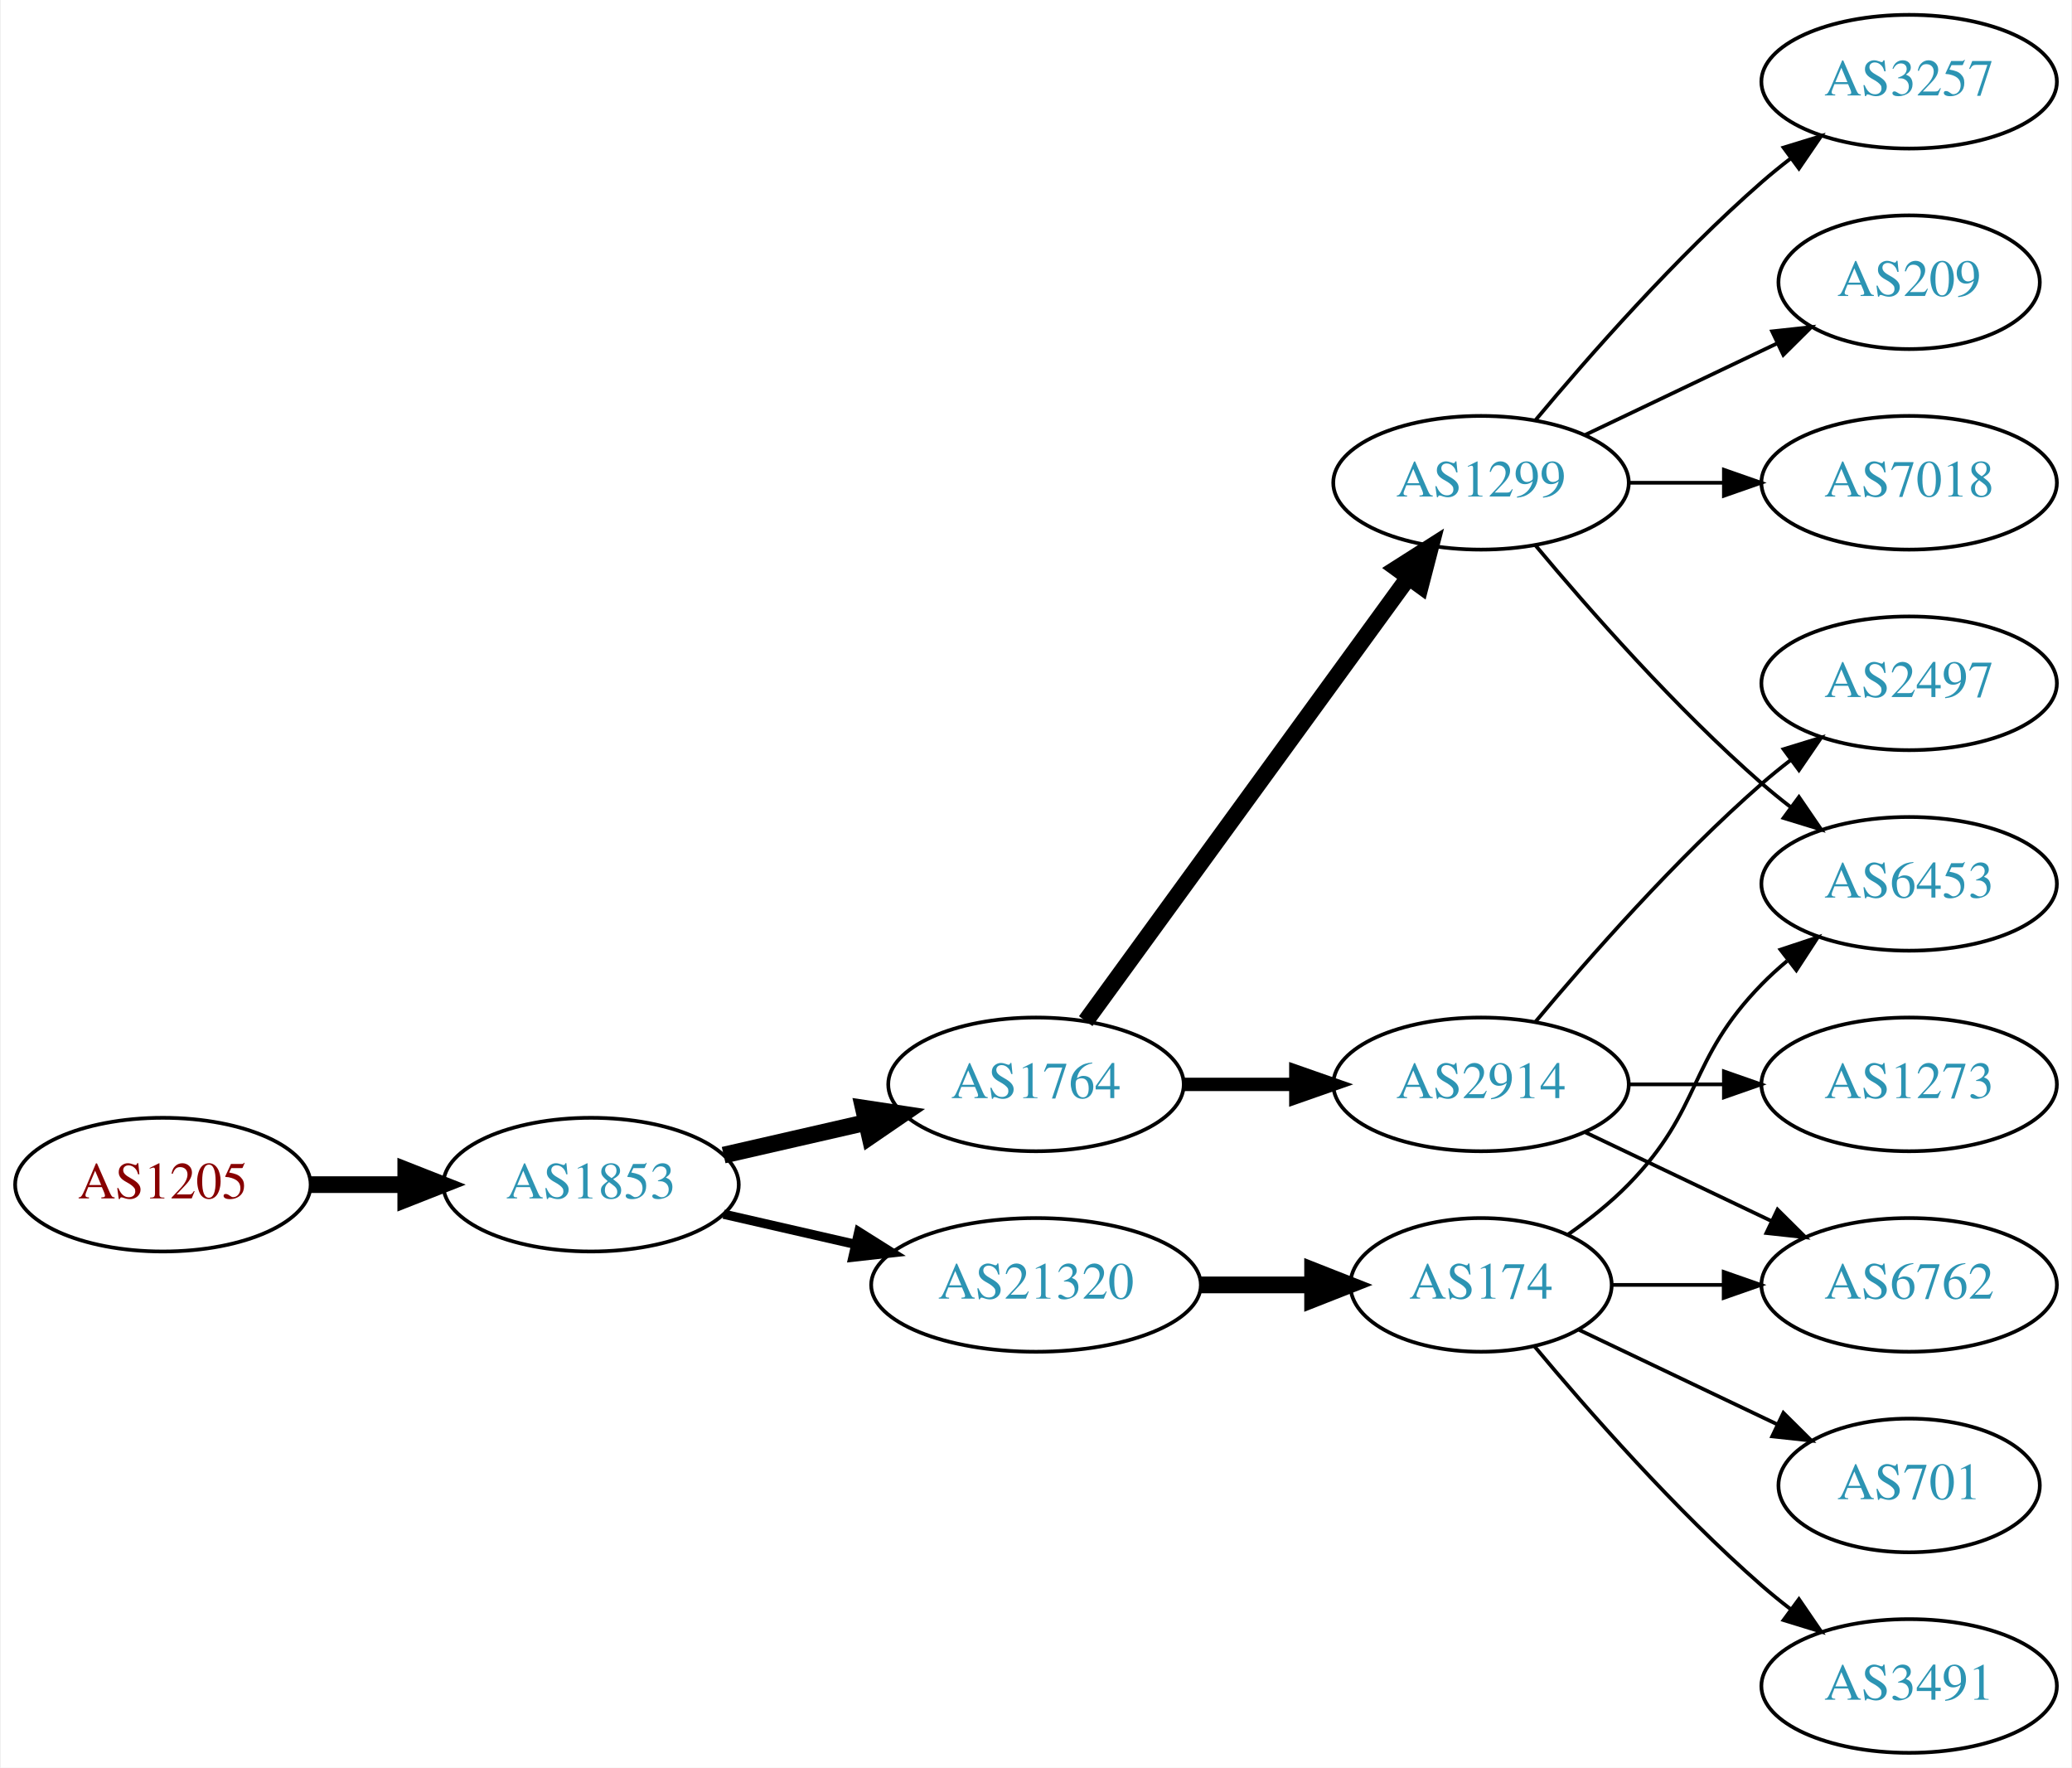
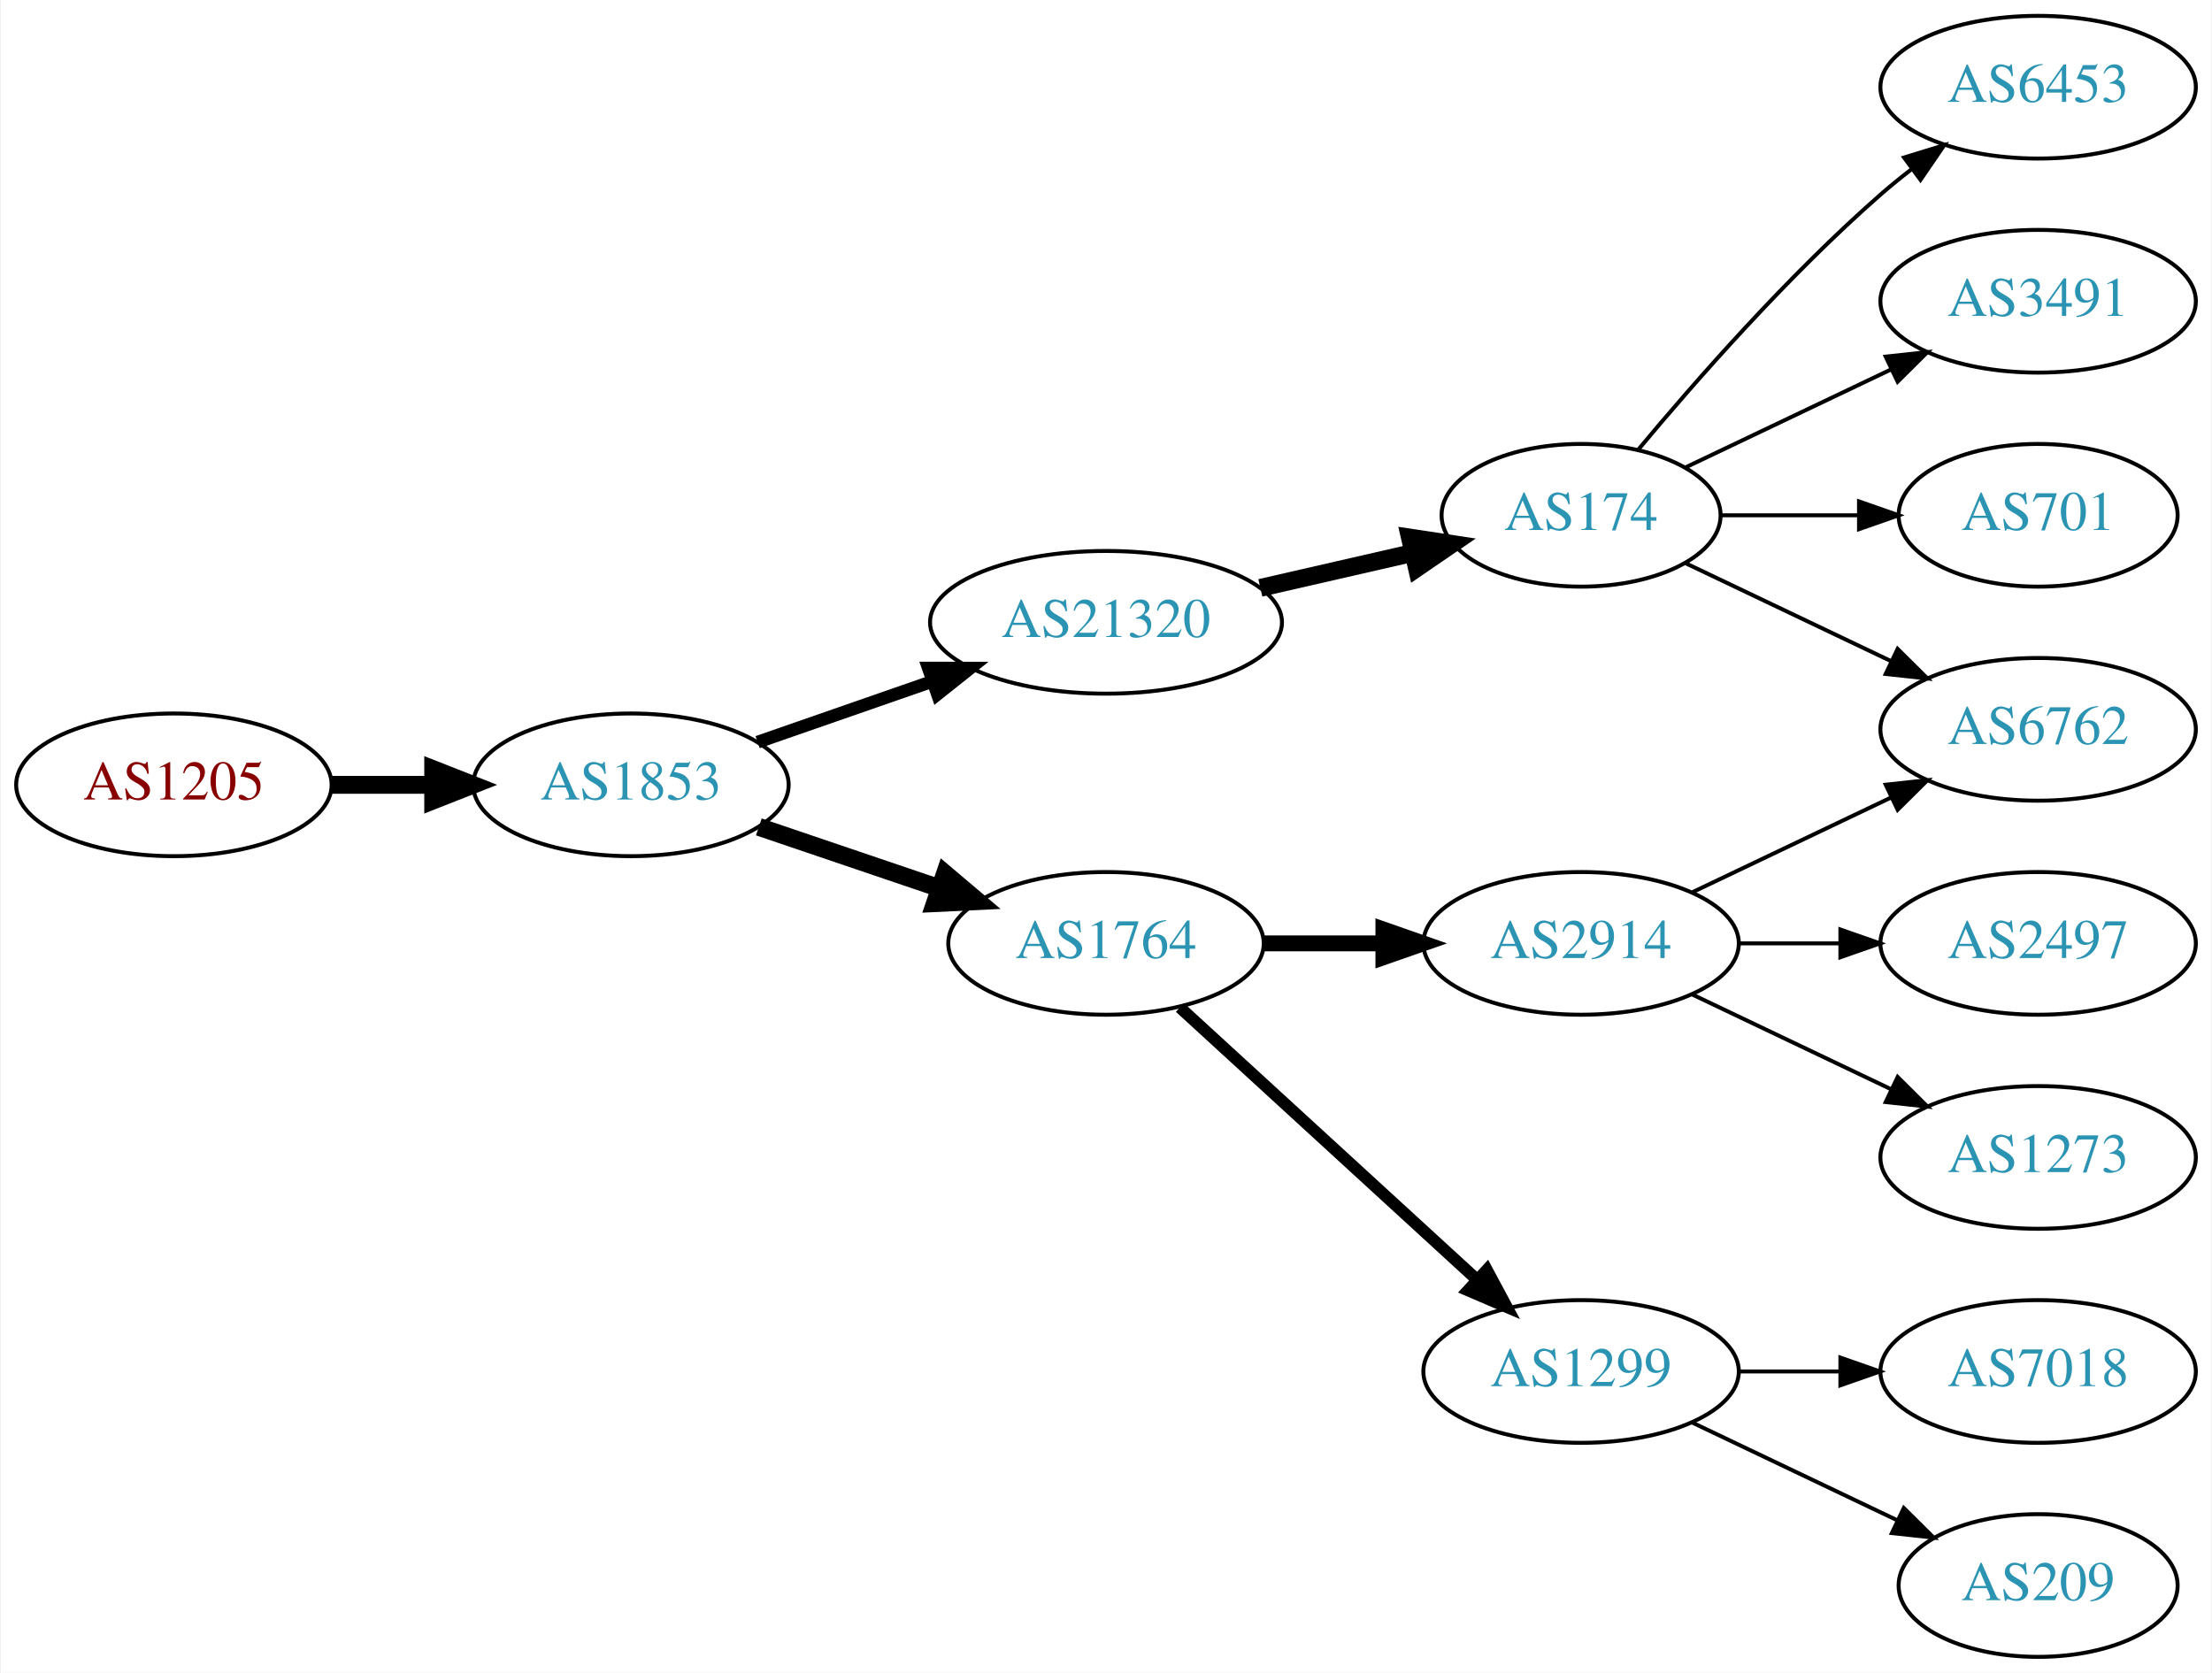
- <svg xmlns="http://www.w3.org/2000/svg" xmlns:xlink="http://www.w3.org/1999/xlink" width="558pt" height="476pt" viewBox="0.00 0.00 557.56 476.00">
-   <g id="graph0" class="graph" transform="scale(1 1) rotate(0) translate(4 472)">
-     <polygon fill="white" stroke="none" points="-4,4 -4,-472 553.564,-472 553.564,4 -4,4" />
+ <svg xmlns="http://www.w3.org/2000/svg" xmlns:xlink="http://www.w3.org/1999/xlink" width="558pt" height="422pt" viewBox="0.00 0.00 557.56 422.00">
+   <g id="graph0" class="graph" transform="scale(1 1) rotate(0) translate(4 418)">
+     <polygon fill="white" stroke="none" points="-4,4 -4,-418 553.564,-418 553.564,4 -4,4" />
    <g id="node1" class="node">
      <g id="a_node1">
        <a xlink:href="/asn/1205" xlink:title="AS1205 ~ University Linz [AT]">
-           <ellipse fill="#ffffff" stroke="black" cx="39.647" cy="-153" rx="39.794" ry="18" />
-           <text text-anchor="middle" x="39.647" y="-149.3" font-family="Times,serif" font-size="14.00" fill="#880000">AS1205</text>
+           <ellipse fill="#ffffff" stroke="black" cx="39.647" cy="-220" rx="39.794" ry="18" />
+           <text text-anchor="middle" x="39.647" y="-216.3" font-family="Times,serif" font-size="14.00" fill="#880000">AS1205</text>
        </a>
      </g>
    </g>
    <g id="node2" class="node">
      <g id="a_node2">
        <a xlink:href="/asn/1853" xlink:title="AS1853 ~ ACOnet Backbone [AT]">
-           <ellipse fill="#ffffff" stroke="black" cx="154.939" cy="-153" rx="39.794" ry="18" />
-           <text text-anchor="middle" x="154.939" y="-149.3" font-family="Times,serif" font-size="14.00" fill="#2c94b3">AS1853</text>
+           <ellipse fill="#ffffff" stroke="black" cx="154.939" cy="-220" rx="39.794" ry="18" />
+           <text text-anchor="middle" x="154.939" y="-216.3" font-family="Times,serif" font-size="14.00" fill="#2c94b3">AS1853</text>
        </a>
      </g>
    </g>
    <g id="edge1" class="edge">
-       <path fill="none" stroke="black" stroke-width="4.5" d="M79.319,-153C87.522,-153 96.286,-153 104.818,-153" />
-       <polygon fill="black" stroke="black" stroke-width="4.5" points="105.057,-156.938 115.057,-153 105.057,-149.063 105.057,-156.938" />
+       <path fill="none" stroke="black" stroke-width="4.5" d="M79.319,-220C87.522,-220 96.286,-220 104.818,-220" />
+       <polygon fill="black" stroke="black" stroke-width="4.5" points="105.057,-223.938 115.057,-220 105.057,-216.063 105.057,-223.938" />
    </g>
    <g id="node3" class="node">
      <g id="a_node3">
+         <a xlink:href="/asn/21320" xlink:title="AS21320 ~ GEANT Vereniging [EU]">
+           <ellipse fill="#ffffff" stroke="black" cx="274.782" cy="-261" rx="44.393" ry="18" />
+           <text text-anchor="middle" x="274.782" y="-257.3" font-family="Times,serif" font-size="14.00" fill="#2c94b3">AS21320</text>
+         </a>
+       </g>
+     </g>
+     <g id="edge2" class="edge">
+       <path fill="none" stroke="black" stroke-width="3.214" d="M186.901,-230.772C200.31,-235.437 216.233,-240.977 230.762,-246.032" />
+       <polygon fill="black" stroke="black" stroke-width="3.214" points="229.955,-249.457 240.549,-249.438 232.255,-242.846 229.955,-249.457" />
+     </g>
+     <g id="node4" class="node">
+       <g id="a_node4">
        <a xlink:href="/asn/1764" xlink:title="AS1764 ~ NEXTLAYER-AS [AT]">
          <ellipse fill="#ffffff" stroke="black" cx="274.782" cy="-180" rx="39.794" ry="18" />
          <text text-anchor="middle" x="274.782" y="-176.3" font-family="Times,serif" font-size="14.00" fill="#2c94b3">AS1764</text>
        </a>
      </g>
    </g>
-     <g id="edge2" class="edge">
-       <path fill="none" stroke="black" stroke-width="4.5" d="M190.659,-160.955C202.659,-163.704 216.28,-166.825 228.972,-169.733" />
-       <polygon fill="black" stroke="black" stroke-width="4.5" points="228.277,-173.613 238.904,-172.009 230.036,-165.937 228.277,-173.613" />
+     <g id="edge3" class="edge">
+       <path fill="none" stroke="black" stroke-width="4.5" d="M187.21,-209.386C201.193,-204.639 217.864,-198.981 232.826,-193.902" />
+       <polygon fill="black" stroke="black" stroke-width="4.5" points="234.162,-197.607 242.366,-190.664 231.631,-190.15 234.162,-197.607" />
    </g>
-     <g id="node4" class="node">
-       <g id="a_node4">
-         <a xlink:href="/asn/21320" xlink:title="AS21320 ~ GEANT Vereniging [EU]">
-           <ellipse fill="#ffffff" stroke="black" cx="274.782" cy="-126" rx="44.393" ry="18" />
-           <text text-anchor="middle" x="274.782" y="-122.3" font-family="Times,serif" font-size="14.00" fill="#2c94b3">AS21320</text>
+     <g id="node5" class="node">
+       <g id="a_node5">
+         <a xlink:href="/asn/174" xlink:title="AS174 ~ Cogent Communications [US]">
+           <ellipse fill="#ffffff" stroke="black" cx="394.625" cy="-288" rx="35.194" ry="18" />
+           <text text-anchor="middle" x="394.625" y="-284.3" font-family="Times,serif" font-size="14.00" fill="#2c94b3">AS174</text>
        </a>
      </g>
    </g>
-     <g id="edge3" class="edge">
-       <path fill="none" stroke="black" stroke-width="2.5" d="M190.659,-145.045C201.797,-142.493 214.332,-139.621 226.225,-136.896" />
-       <polygon fill="black" stroke="black" stroke-width="2.5" points="227.054,-140.297 236.02,-134.652 225.491,-133.474 227.054,-140.297" />
+     <g id="edge4" class="edge">
+       <path fill="none" stroke="black" stroke-width="4.5" d="M313.717,-269.692C326.034,-272.514 339.758,-275.658 352.309,-278.534" />
+       <polygon fill="black" stroke="black" stroke-width="4.5" points="351.447,-282.376 362.074,-280.771 353.206,-274.7 351.447,-282.376" />
    </g>
-     <g id="node5" class="node">
-       <g id="a_node5">
+     <g id="node10" class="node">
+       <g id="a_node10">
        <a xlink:href="/asn/2914" xlink:title="AS2914 ~ NTT America, Inc. [US]">
          <ellipse fill="#ffffff" stroke="black" cx="394.625" cy="-180" rx="39.794" ry="18" />
          <text text-anchor="middle" x="394.625" y="-176.3" font-family="Times,serif" font-size="14.00" fill="#2c94b3">AS2914</text>
        </a>
      </g>
    </g>
-     <g id="edge4" class="edge">
-       <path fill="none" stroke="black" stroke-width="3.6" d="M314.695,-180C324.248,-180 334.598,-180 344.56,-180" />
-       <polygon fill="black" stroke="black" stroke-width="3.6" points="344.753,-183.5 354.753,-180 344.753,-176.5 344.753,-183.5" />
+     <g id="edge9" class="edge">
+       <path fill="none" stroke="black" stroke-width="4" d="M314.695,-180C324.248,-180 334.598,-180 344.56,-180" />
+       <polygon fill="black" stroke="black" stroke-width="4" points="344.753,-183.5 354.753,-180 344.753,-176.5 344.753,-183.5" />
+     </g>
+     <g id="node11" class="node">
+       <g id="a_node11">
+         <a xlink:href="/asn/1299" xlink:title="AS1299 ~ Telia Carrier [EU]">
+           <ellipse fill="#ffffff" stroke="black" cx="394.625" cy="-72" rx="39.794" ry="18" />
+           <text text-anchor="middle" x="394.625" y="-68.3" font-family="Times,serif" font-size="14.00" fill="#2c94b3">AS1299</text>
+         </a>
+       </g>
+     </g>
+     <g id="edge10" class="edge">
+       <path fill="none" stroke="black" stroke-width="3" d="M293.424,-163.831C313.297,-145.618 345.759,-115.867 368.328,-95.183" />
+       <polygon fill="black" stroke="black" stroke-width="3" points="370.854,-97.616 375.862,-88.279 366.125,-92.455 370.854,-97.616" />
    </g>
    <g id="node6" class="node">
      <g id="a_node6">
-         <a xlink:href="/asn/1299" xlink:title="AS1299 ~ Telia Carrier [EU]">
-           <ellipse fill="#ffffff" stroke="black" cx="394.625" cy="-342" rx="39.794" ry="18" />
-           <text text-anchor="middle" x="394.625" y="-338.3" font-family="Times,serif" font-size="14.00" fill="#2c94b3">AS1299</text>
+         <a xlink:href="/asn/6453" xlink:title="AS6453 ~ TATA COMMUNICATIONS (AMERICA) INC [US]">
+           <ellipse fill="#ffffff" stroke="black" cx="509.918" cy="-396" rx="39.794" ry="18" />
+           <text text-anchor="middle" x="509.918" y="-392.3" font-family="Times,serif" font-size="14.00" fill="#2c94b3">AS6453</text>
        </a>
      </g>
    </g>
    <g id="edge5" class="edge">
-       <path fill="none" stroke="black" stroke-width="4.5" d="M288.17,-197.031C308.892,-225.517 350.696,-282.985 374.983,-316.374" />
-       <polygon fill="black" stroke="black" stroke-width="4.5" points="371.981,-318.939 381.047,-324.71 378.349,-314.307 371.981,-318.939" />
+       <path fill="none" stroke="black" d="M408.989,-304.499C423.245,-321.596 446.94,-348.619 470.271,-369 472.737,-371.154 475.375,-373.294 478.073,-375.372" />
+       <polygon fill="black" stroke="black" points="476.098,-378.264 486.227,-381.37 480.246,-372.625 476.098,-378.264" />
    </g>
-     <g id="node14" class="node">
-       <g id="a_node14">
-         <a xlink:href="/asn/174" xlink:title="AS174 ~ Cogent Communications [US]">
-           <ellipse fill="#ffffff" stroke="black" cx="394.625" cy="-126" rx="35.194" ry="18" />
-           <text text-anchor="middle" x="394.625" y="-122.3" font-family="Times,serif" font-size="14.00" fill="#2c94b3">AS174</text>
+     <g id="node7" class="node">
+       <g id="a_node7">
+         <a xlink:href="/asn/6762" xlink:title="AS6762 ~ TELECOM ITALIA SPARKLE S.p.A. [IT]">
+           <ellipse fill="#ffffff" stroke="black" cx="509.918" cy="-234" rx="39.794" ry="18" />
+           <text text-anchor="middle" x="509.918" y="-230.3" font-family="Times,serif" font-size="14.00" fill="#2c94b3">AS6762</text>
+         </a>
+       </g>
+     </g>
+     <g id="edge6" class="edge">
+       <path fill="none" stroke="black" d="M421.05,-275.881C436.352,-268.587 456.076,-259.186 472.958,-251.14" />
+       <polygon fill="black" stroke="black" points="474.477,-254.293 481.998,-246.831 471.465,-247.974 474.477,-254.293" />
+     </g>
+     <g id="node8" class="node">
+       <g id="a_node8">
+         <a xlink:href="/asn/3491" xlink:title="AS3491 ~ PCCW Global, Inc. [US]">
+           <ellipse fill="#ffffff" stroke="black" cx="509.918" cy="-342" rx="39.794" ry="18" />
+           <text text-anchor="middle" x="509.918" y="-338.3" font-family="Times,serif" font-size="14.00" fill="#2c94b3">AS3491</text>
+         </a>
+       </g>
+     </g>
+     <g id="edge7" class="edge">
+       <path fill="none" stroke="black" d="M421.05,-300.119C436.352,-307.413 456.076,-316.814 472.958,-324.86" />
+       <polygon fill="black" stroke="black" points="471.465,-328.026 481.998,-329.169 474.477,-321.707 471.465,-328.026" />
+     </g>
+     <g id="node9" class="node">
+       <g id="a_node9">
+         <a xlink:href="/asn/701" xlink:title="AS701 ~ UUNET [US]">
+           <ellipse fill="#ffffff" stroke="black" cx="509.918" cy="-288" rx="35.194" ry="18" />
+           <text text-anchor="middle" x="509.918" y="-284.3" font-family="Times,serif" font-size="14.00" fill="#2c94b3">AS701</text>
+         </a>
+       </g>
+     </g>
+     <g id="edge8" class="edge">
+       <path fill="none" stroke="black" d="M429.924,-288C440.794,-288 452.971,-288 464.449,-288" />
+       <polygon fill="black" stroke="black" points="464.735,-291.5 474.735,-288 464.735,-284.5 464.735,-291.5" />
+     </g>
+     <g id="edge12" class="edge">
+       <path fill="none" stroke="black" d="M422.761,-192.934C437.755,-200.081 456.576,-209.052 472.799,-216.785" />
+       <polygon fill="black" stroke="black" points="471.469,-220.028 482.002,-221.171 474.481,-213.709 471.469,-220.028" />
+     </g>
+     <g id="node12" class="node">
+       <g id="a_node12">
+         <a xlink:href="/asn/2497" xlink:title="AS2497 ~ Internet Initiative Japan Inc. [JP]">
+           <ellipse fill="#ffffff" stroke="black" cx="509.918" cy="-180" rx="39.794" ry="18" />
+           <text text-anchor="middle" x="509.918" y="-176.3" font-family="Times,serif" font-size="14.00" fill="#2c94b3">AS2497</text>
+         </a>
+       </g>
+     </g>
+     <g id="edge11" class="edge">
+       <path fill="none" stroke="black" d="M434.297,-180C442.5,-180 451.264,-180 459.796,-180" />
+       <polygon fill="black" stroke="black" points="460.035,-183.5 470.035,-180 460.035,-176.5 460.035,-183.5" />
+     </g>
+     <g id="node13" class="node">
+       <g id="a_node13">
+         <a xlink:href="/asn/1273" xlink:title="AS1273 ~ Vodafone Group PLC [EU]">
+           <ellipse fill="#ffffff" stroke="black" cx="509.918" cy="-126" rx="39.794" ry="18" />
+           <text text-anchor="middle" x="509.918" y="-122.3" font-family="Times,serif" font-size="14.00" fill="#2c94b3">AS1273</text>
        </a>
      </g>
    </g>
    <g id="edge13" class="edge">
-       <path fill="none" stroke="black" stroke-width="4.5" d="M318.993,-126C328.841,-126 339.321,-126 349.218,-126" />
-       <polygon fill="black" stroke="black" stroke-width="4.5" points="349.27,-129.938 359.27,-126 349.27,-122.063 349.27,-129.938" />
-     </g>
-     <g id="node7" class="node">
-       <g id="a_node7">
-         <a xlink:href="/asn/1273" xlink:title="AS1273 ~ Vodafone Group PLC [EU]">
-           <ellipse fill="#ffffff" stroke="black" cx="509.918" cy="-180" rx="39.794" ry="18" />
-           <text text-anchor="middle" x="509.918" y="-176.3" font-family="Times,serif" font-size="14.00" fill="#2c94b3">AS1273</text>
-         </a>
-       </g>
-     </g>
-     <g id="edge6" class="edge">
-       <path fill="none" stroke="black" d="M434.297,-180C442.5,-180 451.264,-180 459.796,-180" />
-       <polygon fill="black" stroke="black" points="460.035,-183.5 470.035,-180 460.035,-176.5 460.035,-183.5" />
-     </g>
-     <g id="node8" class="node">
-       <g id="a_node8">
-         <a xlink:href="/asn/2497" xlink:title="AS2497 ~ Internet Initiative Japan Inc. [JP]">
-           <ellipse fill="#ffffff" stroke="black" cx="509.918" cy="-288" rx="39.794" ry="18" />
-           <text text-anchor="middle" x="509.918" y="-284.3" font-family="Times,serif" font-size="14.00" fill="#2c94b3">AS2497</text>
-         </a>
-       </g>
-     </g>
-     <g id="edge7" class="edge">
-       <path fill="none" stroke="black" d="M409.255,-196.817C423.537,-213.929 447.084,-240.745 470.271,-261 472.737,-263.154 475.375,-265.294 478.073,-267.372" />
-       <polygon fill="black" stroke="black" points="476.098,-270.264 486.227,-273.37 480.246,-264.625 476.098,-270.264" />
-     </g>
-     <g id="node9" class="node">
-       <g id="a_node9">
-         <a xlink:href="/asn/6762" xlink:title="AS6762 ~ TELECOM ITALIA SPARKLE S.p.A. [IT]">
-           <ellipse fill="#ffffff" stroke="black" cx="509.918" cy="-126" rx="39.794" ry="18" />
-           <text text-anchor="middle" x="509.918" y="-122.3" font-family="Times,serif" font-size="14.00" fill="#2c94b3">AS6762</text>
-         </a>
-       </g>
-     </g>
-     <g id="edge8" class="edge">
      <path fill="none" stroke="black" d="M422.761,-167.066C437.755,-159.919 456.576,-150.948 472.799,-143.215" />
      <polygon fill="black" stroke="black" points="474.481,-146.291 482.002,-138.829 471.469,-139.972 474.481,-146.291" />
    </g>
-     <g id="node10" class="node">
-       <g id="a_node10">
+     <g id="node14" class="node">
+       <g id="a_node14">
        <a xlink:href="/asn/7018" xlink:title="AS7018 ~ AT&amp;T Services, Inc. [US]">
-           <ellipse fill="#ffffff" stroke="black" cx="509.918" cy="-342" rx="39.794" ry="18" />
-           <text text-anchor="middle" x="509.918" y="-338.3" font-family="Times,serif" font-size="14.00" fill="#2c94b3">AS7018</text>
-         </a>
-       </g>
-     </g>
-     <g id="edge9" class="edge">
-       <path fill="none" stroke="black" d="M434.297,-342C442.5,-342 451.264,-342 459.796,-342" />
-       <polygon fill="black" stroke="black" points="460.035,-345.5 470.035,-342 460.035,-338.5 460.035,-345.5" />
-     </g>
-     <g id="node11" class="node">
-       <g id="a_node11">
-         <a xlink:href="/asn/3257" xlink:title="AS3257 ~ GTT [DE]">
-           <ellipse fill="#ffffff" stroke="black" cx="509.918" cy="-450" rx="39.794" ry="18" />
-           <text text-anchor="middle" x="509.918" y="-446.3" font-family="Times,serif" font-size="14.00" fill="#2c94b3">AS3257</text>
-         </a>
-       </g>
-     </g>
-     <g id="edge10" class="edge">
-       <path fill="none" stroke="black" d="M409.255,-358.817C423.537,-375.929 447.084,-402.745 470.271,-423 472.737,-425.154 475.375,-427.294 478.073,-429.372" />
-       <polygon fill="black" stroke="black" points="476.098,-432.264 486.227,-435.37 480.246,-426.625 476.098,-432.264" />
-     </g>
-     <g id="node12" class="node">
-       <g id="a_node12">
-         <a xlink:href="/asn/209" xlink:title="AS209 ~ CenturyLink Communications, LLC [US]">
-           <ellipse fill="#ffffff" stroke="black" cx="509.918" cy="-396" rx="35.194" ry="18" />
-           <text text-anchor="middle" x="509.918" y="-392.3" font-family="Times,serif" font-size="14.00" fill="#2c94b3">AS209</text>
-         </a>
-       </g>
-     </g>
-     <g id="edge11" class="edge">
-       <path fill="none" stroke="black" d="M422.761,-354.934C438.193,-362.29 457.678,-371.577 474.213,-379.459" />
-       <polygon fill="black" stroke="black" points="473.022,-382.768 483.555,-383.911 476.034,-376.449 473.022,-382.768" />
-     </g>
-     <g id="node13" class="node">
-       <g id="a_node13">
-         <a xlink:href="/asn/6453" xlink:title="AS6453 ~ TATA COMMUNICATIONS (AMERICA) INC [US]">
-           <ellipse fill="#ffffff" stroke="black" cx="509.918" cy="-234" rx="39.794" ry="18" />
-           <text text-anchor="middle" x="509.918" y="-230.3" font-family="Times,serif" font-size="14.00" fill="#2c94b3">AS6453</text>
-         </a>
-       </g>
-     </g>
-     <g id="edge12" class="edge">
-       <path fill="none" stroke="black" d="M409.255,-325.183C423.537,-308.071 447.084,-281.255 470.271,-261 472.737,-258.846 475.375,-256.706 478.073,-254.628" />
-       <polygon fill="black" stroke="black" points="480.246,-257.375 486.227,-248.63 476.098,-251.736 480.246,-257.375" />
-     </g>
-     <g id="edge15" class="edge">
-       <path fill="none" stroke="black" d="M429.924,-126C439.301,-126 449.651,-126 459.686,-126" />
-       <polygon fill="black" stroke="black" points="459.974,-129.5 469.974,-126 459.974,-122.5 459.974,-129.5" />
-     </g>
-     <g id="edge16" class="edge">
-       <path fill="none" stroke="black" d="M418.007,-139.532C423.649,-143.49 429.463,-148.086 434.271,-153 454.443,-173.617 450.099,-186.383 470.271,-207 472.364,-209.139 474.647,-211.218 477.024,-213.21" />
-       <polygon fill="black" stroke="black" points="475.267,-216.275 485.323,-219.611 479.542,-210.732 475.267,-216.275" />
-     </g>
-     <g id="node15" class="node">
-       <g id="a_node15">
-         <a xlink:href="/asn/3491" xlink:title="AS3491 ~ PCCW Global, Inc. [US]">
-           <ellipse fill="#ffffff" stroke="black" cx="509.918" cy="-18" rx="39.794" ry="18" />
-           <text text-anchor="middle" x="509.918" y="-14.3" font-family="Times,serif" font-size="14.00" fill="#2c94b3">AS3491</text>
+           <ellipse fill="#ffffff" stroke="black" cx="509.918" cy="-72" rx="39.794" ry="18" />
+           <text text-anchor="middle" x="509.918" y="-68.3" font-family="Times,serif" font-size="14.00" fill="#2c94b3">AS7018</text>
        </a>
      </g>
    </g>
    <g id="edge14" class="edge">
-       <path fill="none" stroke="black" d="M408.989,-109.501C423.245,-92.404 446.94,-65.381 470.271,-45 472.737,-42.846 475.375,-40.706 478.073,-38.628" />
-       <polygon fill="black" stroke="black" points="480.246,-41.375 486.227,-32.63 476.098,-35.736 480.246,-41.375" />
+       <path fill="none" stroke="black" d="M434.297,-72C442.5,-72 451.264,-72 459.796,-72" />
+       <polygon fill="black" stroke="black" points="460.035,-75.5 470.035,-72 460.035,-68.5 460.035,-75.5" />
    </g>
-     <g id="node16" class="node">
-       <g id="a_node16">
-         <a xlink:href="/asn/701" xlink:title="AS701 ~ UUNET [US]">
-           <ellipse fill="#ffffff" stroke="black" cx="509.918" cy="-72" rx="35.194" ry="18" />
-           <text text-anchor="middle" x="509.918" y="-68.3" font-family="Times,serif" font-size="14.00" fill="#2c94b3">AS701</text>
+     <g id="node15" class="node">
+       <g id="a_node15">
+         <a xlink:href="/asn/209" xlink:title="AS209 ~ CenturyLink Communications, LLC [US]">
+           <ellipse fill="#ffffff" stroke="black" cx="509.918" cy="-18" rx="35.194" ry="18" />
+           <text text-anchor="middle" x="509.918" y="-14.3" font-family="Times,serif" font-size="14.00" fill="#2c94b3">AS209</text>
        </a>
      </g>
    </g>
-     <g id="edge17" class="edge">
-       <path fill="none" stroke="black" d="M421.05,-113.881C436.793,-106.378 457.215,-96.644 474.408,-88.449" />
-       <polygon fill="black" stroke="black" points="476.056,-91.54 483.577,-84.078 473.044,-85.221 476.056,-91.54" />
+     <g id="edge15" class="edge">
+       <path fill="none" stroke="black" d="M422.761,-59.066C438.193,-51.71 457.678,-42.423 474.213,-34.541" />
+       <polygon fill="black" stroke="black" points="476.034,-37.551 483.555,-30.089 473.022,-31.232 476.034,-37.551" />
    </g>
  </g>
</svg>
